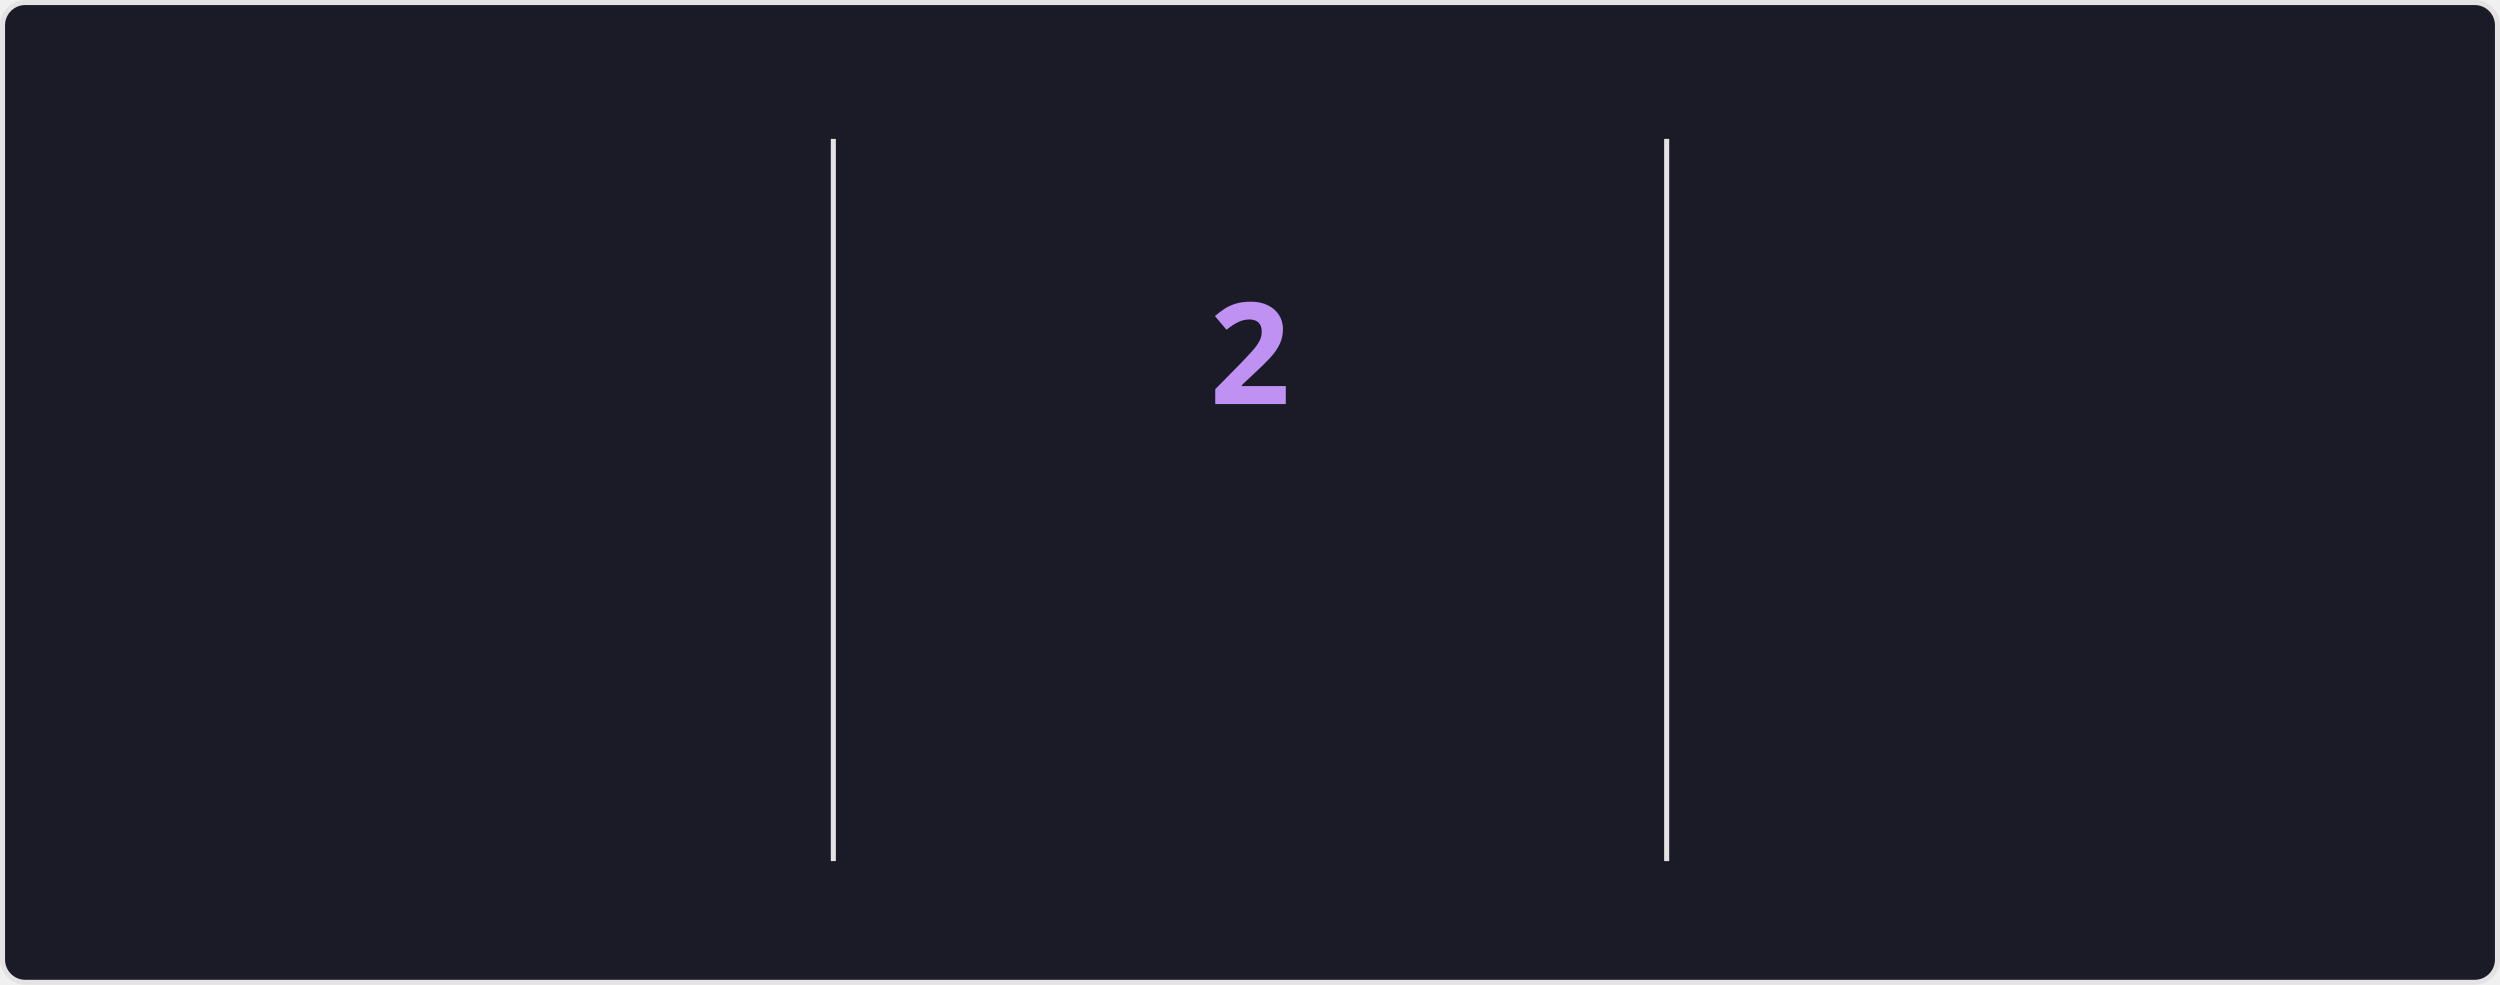
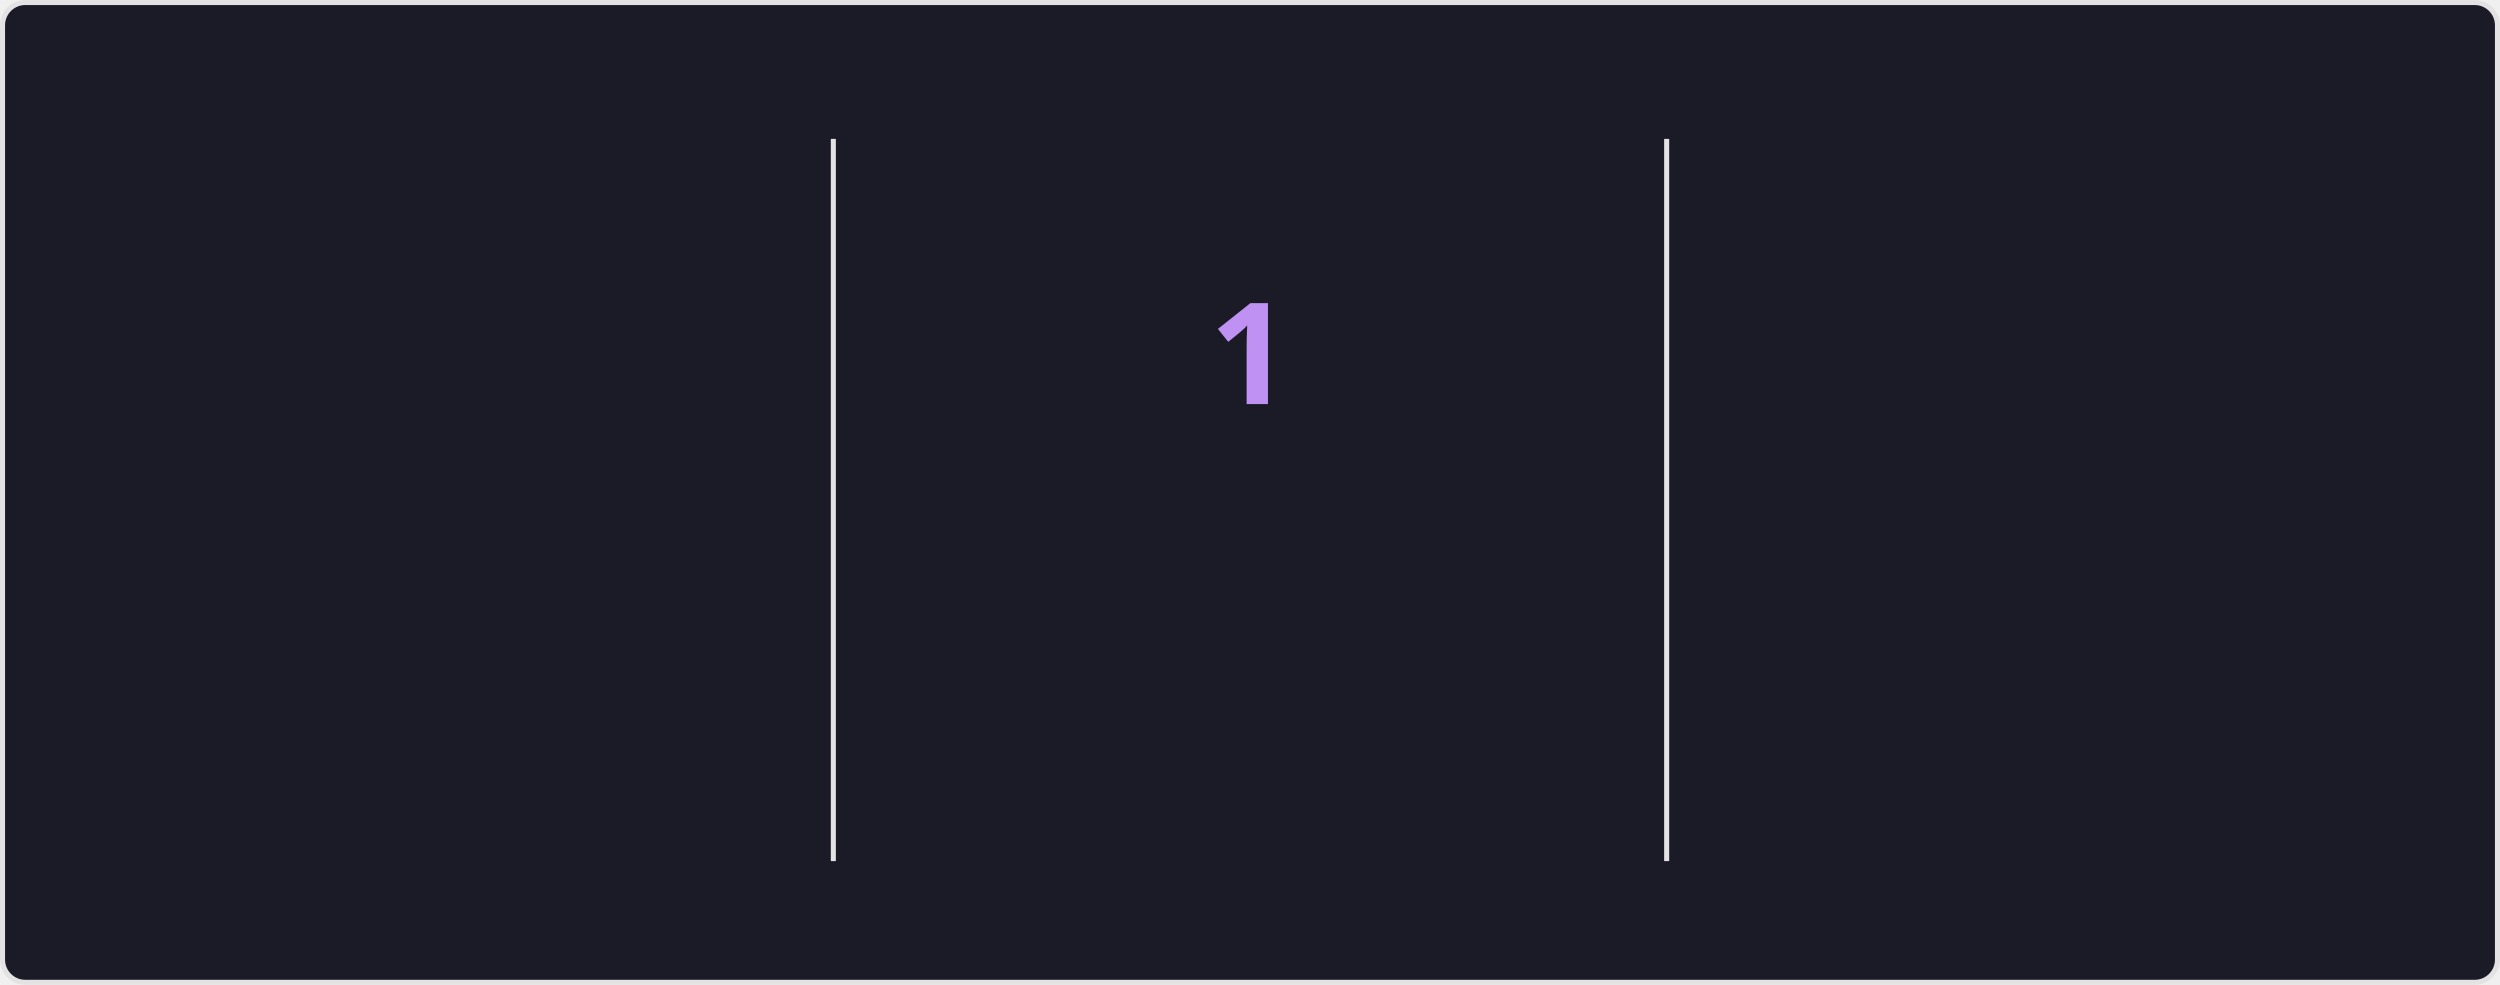
<svg xmlns="http://www.w3.org/2000/svg" style="isolation: isolate" viewBox="0 0 495 195" width="495px" height="195px" direction="ltr">
  <style>
            @keyframes currstreak {
                0% { font-size: 3px; opacity: 0.2; }
                80% { font-size: 34px; opacity: 1; }
                100% { font-size: 28px; opacity: 1; }
            }
            @keyframes fadein {
                0% { opacity: 0; }
                100% { opacity: 1; }
            }
        </style>
  <defs>
    <clipPath id="outer_rectangle">
      <rect width="495" height="195" rx="4.5" />
    </clipPath>
    <mask id="mask_out_ring_behind_fire">
      <rect width="495" height="195" fill="white" />
      <ellipse id="mask-ellipse" cx="247.5" cy="32" rx="13" ry="18" fill="black" />
    </mask>
  </defs>
  <g clip-path="url(#outer_rectangle)">
    <g style="isolation: isolate">
      <rect stroke="#E4E2E2" fill="#1A1B27" rx="4.5" x="0.5" y="0.5" width="494" height="194" />
    </g>
    <g style="isolation: isolate">
      <line x1="165" y1="28" x2="165" y2="170" vector-effect="non-scaling-stroke" stroke-width="1" stroke="#E4E2E2" stroke-linejoin="miter" stroke-linecap="square" stroke-miterlimit="3" />
      <line x1="330" y1="28" x2="330" y2="170" vector-effect="non-scaling-stroke" stroke-width="1" stroke="#E4E2E2" stroke-linejoin="miter" stroke-linecap="square" stroke-miterlimit="3" />
    </g>
    <g style="isolation: isolate">
      <g transform="translate(82.5, 48)">
        <text x="0" y="32" stroke-width="0" text-anchor="middle" fill="#70A5FD" stroke="none" font-family="&quot;Segoe UI&quot;, Ubuntu, sans-serif" font-weight="700" font-size="28px" font-style="normal" style="opacity: 0; animation: fadein 0.5s linear forwards 0.6s">
-                         3,662
+                         3,664
                    </text>
      </g>
      <g transform="translate(82.5, 84)">
        <text x="0" y="32" stroke-width="0" text-anchor="middle" fill="#70A5FD" stroke="none" font-family="&quot;Segoe UI&quot;, Ubuntu, sans-serif" font-weight="400" font-size="14px" font-style="normal" style="opacity: 0; animation: fadein 0.5s linear forwards 0.7s">
                        Total Contributions
                    </text>
      </g>
      <g transform="translate(82.5, 114)">
        <text x="0" y="32" stroke-width="0" text-anchor="middle" fill="#38BDAE" stroke="none" font-family="&quot;Segoe UI&quot;, Ubuntu, sans-serif" font-weight="400" font-size="12px" font-style="normal" style="opacity: 0; animation: fadein 0.5s linear forwards 0.8s">
                        Jan 19, 2021 - Present
                    </text>
      </g>
    </g>
    <g style="isolation: isolate">
      <g transform="translate(247.5, 108)">
        <text x="0" y="32" stroke-width="0" text-anchor="middle" fill="#BF91F3" stroke="none" font-family="&quot;Segoe UI&quot;, Ubuntu, sans-serif" font-weight="700" font-size="14px" font-style="normal" style="opacity: 0; animation: fadein 0.5s linear forwards 0.9s">
                        Current Streak
                    </text>
      </g>
      <g transform="translate(247.5, 145)">
        <text x="0" y="21" stroke-width="0" text-anchor="middle" fill="#38BDAE" stroke="none" font-family="&quot;Segoe UI&quot;, Ubuntu, sans-serif" font-weight="400" font-size="12px" font-style="normal" style="opacity: 0; animation: fadein 0.5s linear forwards 0.9s">
-                         Aug 3 - Aug 4
+                         Aug 6
                    </text>
      </g>
      <g mask="url(#mask_out_ring_behind_fire)">
        <circle cx="247.5" cy="71" r="40" fill="none" stroke="#70A5FD" stroke-width="5" style="opacity: 0; animation: fadein 0.5s linear forwards 0.4s" />
      </g>
      <g transform="translate(247.5, 19.5)" stroke-opacity="0" style="opacity: 0; animation: fadein 0.5s linear forwards 0.6s">
        <path d="M -12 -0.5 L 15 -0.5 L 15 23.5 L -12 23.5 L -12 -0.5 Z" fill="none" />
        <path d="M 1.5 0.67 C 1.5 0.67 2.24 3.32 2.24 5.47 C 2.24 7.53 0.89 9.2 -1.17 9.2 C -3.23 9.2 -4.79 7.53 -4.79 5.47 L -4.76 5.11 C -6.78 7.51 -8 10.62 -8 13.99 C -8 18.41 -4.42 22 0 22 C 4.42 22 8 18.41 8 13.99 C 8 8.6 5.41 3.79 1.5 0.67 Z M -0.29 19 C -2.07 19 -3.51 17.6 -3.51 15.86 C -3.51 14.24 -2.46 13.1 -0.7 12.74 C 1.07 12.38 2.9 11.53 3.92 10.16 C 4.31 11.45 4.51 12.81 4.51 14.2 C 4.51 16.85 2.36 19 -0.29 19 Z" fill="#70A5FD" stroke-opacity="0" />
      </g>
      <g transform="translate(247.5, 48)">
        <text x="0" y="32" stroke-width="0" text-anchor="middle" fill="#BF91F3" stroke="none" font-family="&quot;Segoe UI&quot;, Ubuntu, sans-serif" font-weight="700" font-size="28px" font-style="normal" style="animation: currstreak 0.6s linear forwards">
-                         2
+                         1
                    </text>
      </g>
    </g>
    <g style="isolation: isolate">
      <g transform="translate(412.5, 48)">
        <text x="0" y="32" stroke-width="0" text-anchor="middle" fill="#70A5FD" stroke="none" font-family="&quot;Segoe UI&quot;, Ubuntu, sans-serif" font-weight="700" font-size="28px" font-style="normal" style="opacity: 0; animation: fadein 0.5s linear forwards 1.2s">
                        38
                    </text>
      </g>
      <g transform="translate(412.5, 84)">
        <text x="0" y="32" stroke-width="0" text-anchor="middle" fill="#70A5FD" stroke="none" font-family="&quot;Segoe UI&quot;, Ubuntu, sans-serif" font-weight="400" font-size="14px" font-style="normal" style="opacity: 0; animation: fadein 0.5s linear forwards 1.3s">
                        Longest Streak
                    </text>
      </g>
      <g transform="translate(412.5, 114)">
        <text x="0" y="32" stroke-width="0" text-anchor="middle" fill="#38BDAE" stroke="none" font-family="&quot;Segoe UI&quot;, Ubuntu, sans-serif" font-weight="400" font-size="12px" font-style="normal" style="opacity: 0; animation: fadein 0.5s linear forwards 1.4s">
                        May 8 - Jun 14
                    </text>
      </g>
    </g>
  </g>
</svg>
